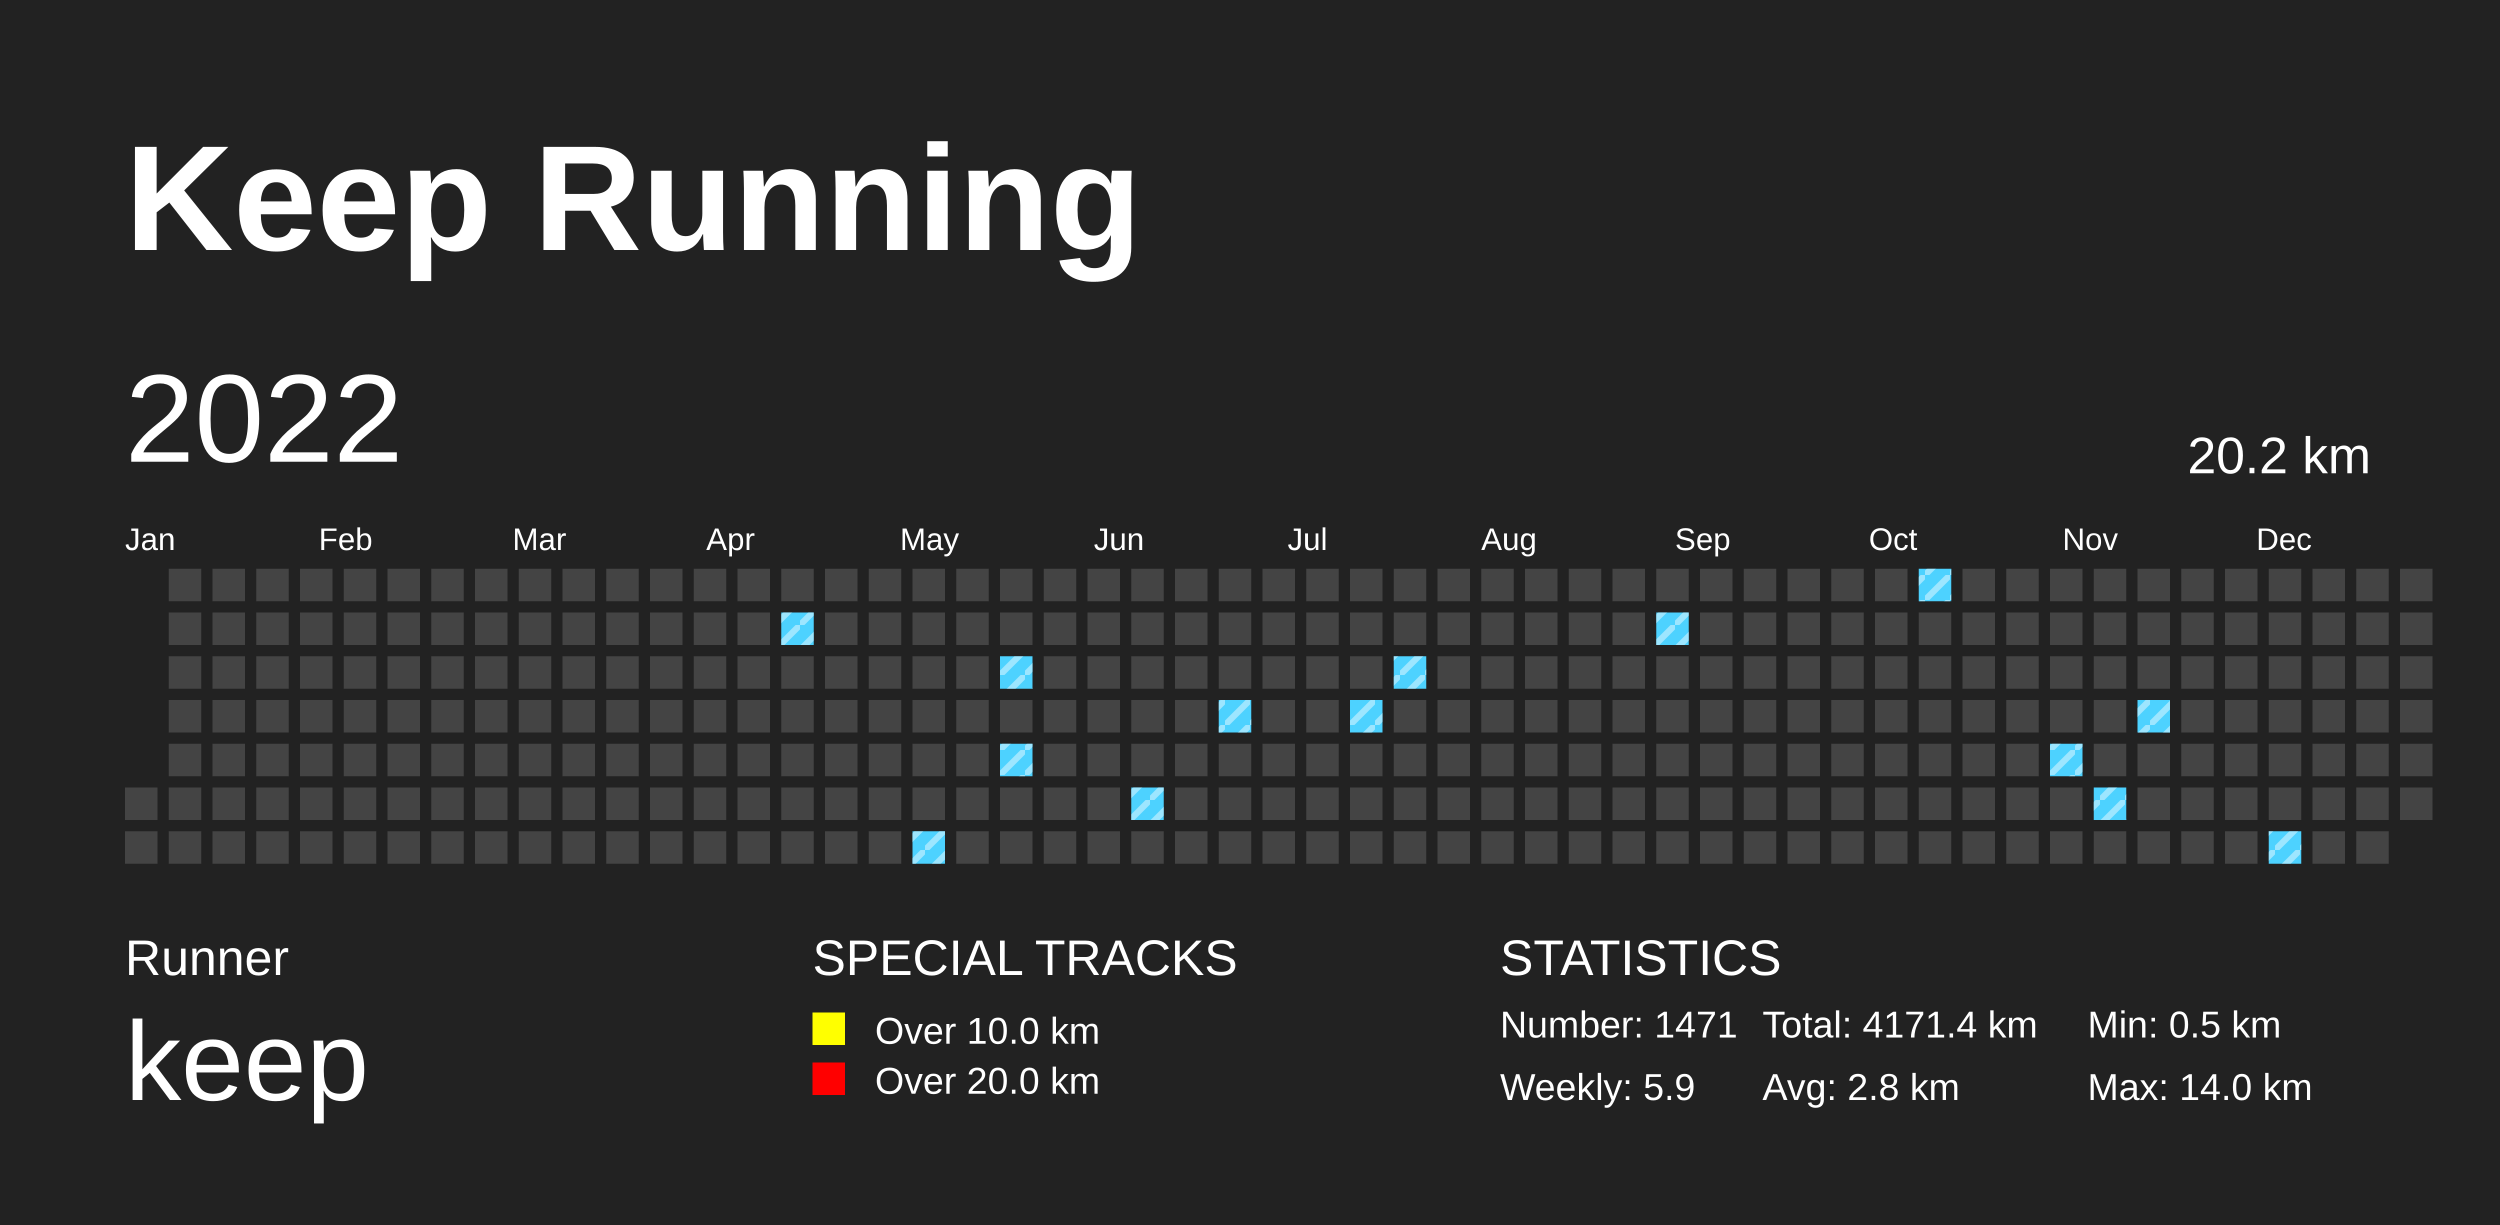
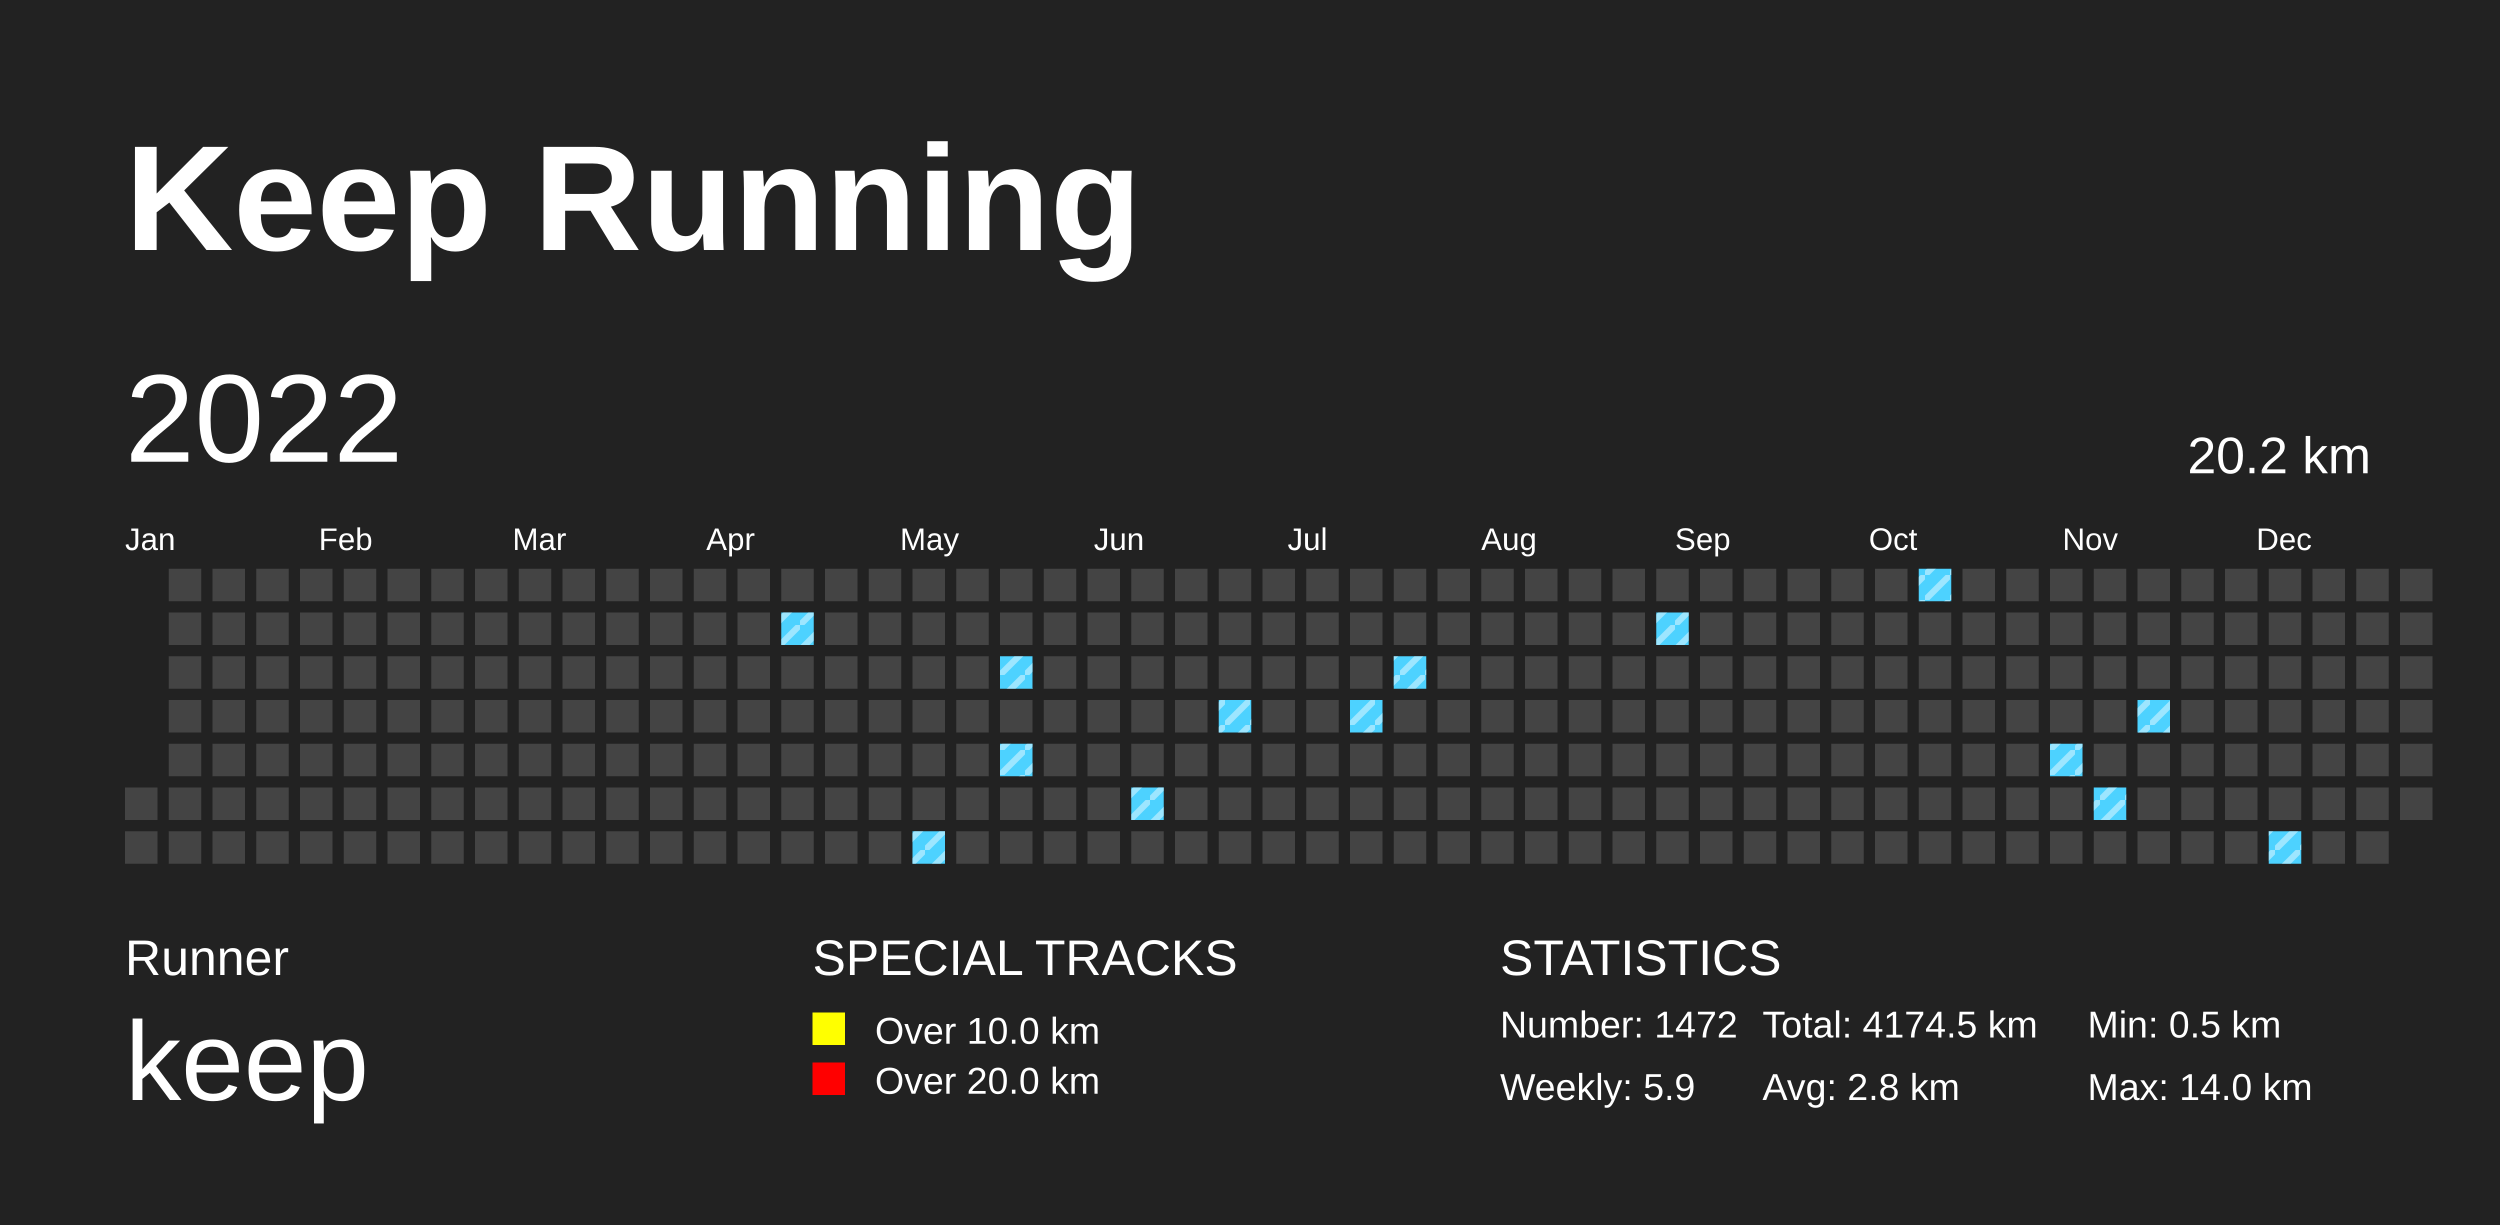
<svg xmlns="http://www.w3.org/2000/svg" baseProfile="full" height="98mm" version="1.1" viewBox="0,0,200,98" width="200mm">
  <defs>
    <pattern height="2" id="indoor-stripe" patternUnits="userSpaceOnUse" width="2">
      <line stroke="white" stroke-opacity="0.45" stroke-width="0.5" x1="0" x2="2" y1="2" y2="0" />
    </pattern>
  </defs>
  <rect fill="#222222" height="98" width="200" x="0" y="0" />
  <text fill="#FFFFFF" style="font-size:12px; font-family:Arial; font-weight:bold;" x="10" y="20">Keep Running</text>
  <text fill="#FFFFFF" style="font-size:4px; font-family:Arial" x="10" y="78">Runner</text>
  <text fill="#FFFFFF" style="font-size:9px; font-family:Arial" x="10" y="88">keep</text>
  <text fill="#FFFFFF" style="font-size:4px; font-family:Arial" x="65" y="78">SPECIAL TRACKS</text>
  <rect fill="yellow" height="2.6" width="2.6" x="65" y="81" />
  <text fill="#FFFFFF" style="font-size:3px; font-family:Arial" x="70" y="83.5">Over 10.0 km</text>
  <rect fill="red" height="2.6" width="2.6" x="65" y="85" />
  <text fill="#FFFFFF" style="font-size:3px; font-family:Arial" x="70" y="87.5">Over 20.0 km</text>
  <text fill="#FFFFFF" style="font-size:4px; font-family:Arial" x="120" y="78">STATISTICS</text>
-   <text fill="#FFFFFF" style="font-size:3px; font-family:Arial" x="120" y="83">Number: 1471</text>
+   <text fill="#FFFFFF" style="font-size:3px; font-family:Arial" x="120" y="83">Number: 1472</text>
  <text fill="#FFFFFF" style="font-size:3px; font-family:Arial" x="120" y="88">Weekly: 5.9</text>
-   <text fill="#FFFFFF" style="font-size:3px; font-family:Arial" x="141" y="83">Total: 4171.4 km</text>
+   <text fill="#FFFFFF" style="font-size:3px; font-family:Arial" x="141" y="83">Total: 4174.5 km</text>
  <text fill="#FFFFFF" style="font-size:3px; font-family:Arial" x="141" y="88">Avg: 2.8 km</text>
  <text fill="#FFFFFF" style="font-size:3px; font-family:Arial" x="167" y="83">Min: 0.5 km</text>
  <text fill="#FFFFFF" style="font-size:3px; font-family:Arial" x="167" y="88">Max: 14.0 km</text>
  <text dominant-baseline="hanging" fill="#FFFFFF" style="font-size:10.0px; font-family:Arial;" x="10" y="30">2022</text>
  <text dominant-baseline="hanging" fill="#FFFFFF" style="font-size:4.125px; font-family:Arial;" x="175" y="35">20.2 km</text>
  <text fill="#FFFFFF" style="font-size:2.5px; font-family:Arial" x="10.0" y="44">Jan</text>
  <text fill="#FFFFFF" style="font-size:2.5px; font-family:Arial" x="25.5" y="44">Feb</text>
  <text fill="#FFFFFF" style="font-size:2.5px; font-family:Arial" x="41.0" y="44">Mar</text>
  <text fill="#FFFFFF" style="font-size:2.5px; font-family:Arial" x="56.5" y="44">Apr</text>
  <text fill="#FFFFFF" style="font-size:2.5px; font-family:Arial" x="72.0" y="44">May</text>
  <text fill="#FFFFFF" style="font-size:2.5px; font-family:Arial" x="87.5" y="44">Jun</text>
  <text fill="#FFFFFF" style="font-size:2.5px; font-family:Arial" x="103.0" y="44">Jul</text>
  <text fill="#FFFFFF" style="font-size:2.5px; font-family:Arial" x="118.5" y="44">Aug</text>
  <text fill="#FFFFFF" style="font-size:2.5px; font-family:Arial" x="134.0" y="44">Sep</text>
  <text fill="#FFFFFF" style="font-size:2.5px; font-family:Arial" x="149.5" y="44">Oct</text>
  <text fill="#FFFFFF" style="font-size:2.5px; font-family:Arial" x="165.0" y="44">Nov</text>
  <text fill="#FFFFFF" style="font-size:2.5px; font-family:Arial" x="180.5" y="44">Dec</text>
  <rect fill="#444444" height="2.6" width="2.6" x="10.0" y="63.0" />
  <rect fill="#444444" height="2.6" width="2.6" x="10.0" y="66.5" />
  <rect fill="#444444" height="2.6" width="2.6" x="13.5" y="45.5" />
  <rect fill="#444444" height="2.6" width="2.6" x="13.5" y="49.0" />
  <rect fill="#444444" height="2.6" width="2.6" x="13.5" y="52.5" />
  <rect fill="#444444" height="2.6" width="2.6" x="13.5" y="56.0" />
  <rect fill="#444444" height="2.6" width="2.6" x="13.5" y="59.5" />
  <rect fill="#444444" height="2.6" width="2.6" x="13.5" y="63.0" />
  <rect fill="#444444" height="2.6" width="2.6" x="13.5" y="66.5" />
  <rect fill="#444444" height="2.6" width="2.6" x="17.0" y="45.5" />
  <rect fill="#444444" height="2.6" width="2.6" x="17.0" y="49.0" />
  <rect fill="#444444" height="2.6" width="2.6" x="17.0" y="52.5" />
  <rect fill="#444444" height="2.6" width="2.6" x="17.0" y="56.0" />
  <rect fill="#444444" height="2.6" width="2.6" x="17.0" y="59.5" />
  <rect fill="#444444" height="2.6" width="2.6" x="17.0" y="63.0" />
  <rect fill="#444444" height="2.6" width="2.6" x="17.0" y="66.5" />
  <rect fill="#444444" height="2.6" width="2.6" x="20.5" y="45.5" />
  <rect fill="#444444" height="2.6" width="2.6" x="20.5" y="49.0" />
  <rect fill="#444444" height="2.6" width="2.6" x="20.5" y="52.5" />
  <rect fill="#444444" height="2.6" width="2.6" x="20.5" y="56.0" />
  <rect fill="#444444" height="2.6" width="2.6" x="20.5" y="59.5" />
  <rect fill="#444444" height="2.6" width="2.6" x="20.5" y="63.0" />
  <rect fill="#444444" height="2.6" width="2.6" x="20.5" y="66.5" />
  <rect fill="#444444" height="2.6" width="2.6" x="24.0" y="45.5" />
  <rect fill="#444444" height="2.6" width="2.6" x="24.0" y="49.0" />
  <rect fill="#444444" height="2.6" width="2.6" x="24.0" y="52.5" />
  <rect fill="#444444" height="2.6" width="2.6" x="24.0" y="56.0" />
  <rect fill="#444444" height="2.6" width="2.6" x="24.0" y="59.5" />
  <rect fill="#444444" height="2.6" width="2.6" x="24.0" y="63.0" />
  <rect fill="#444444" height="2.6" width="2.6" x="24.0" y="66.5" />
  <rect fill="#444444" height="2.6" width="2.6" x="27.5" y="45.5" />
  <rect fill="#444444" height="2.6" width="2.6" x="27.5" y="49.0" />
  <rect fill="#444444" height="2.6" width="2.6" x="27.5" y="52.5" />
  <rect fill="#444444" height="2.6" width="2.6" x="27.5" y="56.0" />
  <rect fill="#444444" height="2.6" width="2.6" x="27.5" y="59.5" />
  <rect fill="#444444" height="2.6" width="2.6" x="27.5" y="63.0" />
  <rect fill="#444444" height="2.6" width="2.6" x="27.5" y="66.5" />
  <rect fill="#444444" height="2.6" width="2.6" x="31.0" y="45.5" />
  <rect fill="#444444" height="2.6" width="2.6" x="31.0" y="49.0" />
  <rect fill="#444444" height="2.6" width="2.6" x="31.0" y="52.5" />
  <rect fill="#444444" height="2.6" width="2.6" x="31.0" y="56.0" />
  <rect fill="#444444" height="2.6" width="2.6" x="31.0" y="59.5" />
  <rect fill="#444444" height="2.6" width="2.6" x="31.0" y="63.0" />
  <rect fill="#444444" height="2.6" width="2.6" x="31.0" y="66.5" />
  <rect fill="#444444" height="2.6" width="2.6" x="34.5" y="45.5" />
  <rect fill="#444444" height="2.6" width="2.6" x="34.5" y="49.0" />
  <rect fill="#444444" height="2.6" width="2.6" x="34.5" y="52.5" />
  <rect fill="#444444" height="2.6" width="2.6" x="34.5" y="56.0" />
  <rect fill="#444444" height="2.6" width="2.6" x="34.5" y="59.5" />
  <rect fill="#444444" height="2.6" width="2.6" x="34.5" y="63.0" />
  <rect fill="#444444" height="2.6" width="2.6" x="34.5" y="66.5" />
  <rect fill="#444444" height="2.6" width="2.6" x="38.0" y="45.5" />
  <rect fill="#444444" height="2.6" width="2.6" x="38.0" y="49.0" />
  <rect fill="#444444" height="2.6" width="2.6" x="38.0" y="52.5" />
  <rect fill="#444444" height="2.6" width="2.6" x="38.0" y="56.0" />
  <rect fill="#444444" height="2.6" width="2.6" x="38.0" y="59.5" />
  <rect fill="#444444" height="2.6" width="2.6" x="38.0" y="63.0" />
  <rect fill="#444444" height="2.6" width="2.6" x="38.0" y="66.5" />
  <rect fill="#444444" height="2.6" width="2.6" x="41.5" y="45.5" />
  <rect fill="#444444" height="2.6" width="2.6" x="41.5" y="49.0" />
  <rect fill="#444444" height="2.6" width="2.6" x="41.5" y="52.5" />
  <rect fill="#444444" height="2.6" width="2.6" x="41.5" y="56.0" />
  <rect fill="#444444" height="2.6" width="2.6" x="41.5" y="59.5" />
  <rect fill="#444444" height="2.6" width="2.6" x="41.5" y="63.0" />
  <rect fill="#444444" height="2.6" width="2.6" x="41.5" y="66.5" />
  <rect fill="#444444" height="2.6" width="2.6" x="45.0" y="45.5" />
  <rect fill="#444444" height="2.6" width="2.6" x="45.0" y="49.0" />
  <rect fill="#444444" height="2.6" width="2.6" x="45.0" y="52.5" />
  <rect fill="#444444" height="2.6" width="2.6" x="45.0" y="56.0" />
  <rect fill="#444444" height="2.6" width="2.6" x="45.0" y="59.5" />
  <rect fill="#444444" height="2.6" width="2.6" x="45.0" y="63.0" />
  <rect fill="#444444" height="2.6" width="2.6" x="45.0" y="66.5" />
  <rect fill="#444444" height="2.6" width="2.6" x="48.5" y="45.5" />
  <rect fill="#444444" height="2.6" width="2.6" x="48.5" y="49.0" />
  <rect fill="#444444" height="2.6" width="2.6" x="48.5" y="52.5" />
  <rect fill="#444444" height="2.6" width="2.6" x="48.5" y="56.0" />
  <rect fill="#444444" height="2.6" width="2.6" x="48.5" y="59.5" />
  <rect fill="#444444" height="2.6" width="2.6" x="48.5" y="63.0" />
  <rect fill="#444444" height="2.6" width="2.6" x="48.5" y="66.5" />
  <rect fill="#444444" height="2.6" width="2.6" x="52.0" y="45.5" />
  <rect fill="#444444" height="2.6" width="2.6" x="52.0" y="49.0" />
  <rect fill="#444444" height="2.6" width="2.6" x="52.0" y="52.5" />
  <rect fill="#444444" height="2.6" width="2.6" x="52.0" y="56.0" />
  <rect fill="#444444" height="2.6" width="2.6" x="52.0" y="59.5" />
  <rect fill="#444444" height="2.6" width="2.6" x="52.0" y="63.0" />
  <rect fill="#444444" height="2.6" width="2.6" x="52.0" y="66.5" />
  <rect fill="#444444" height="2.6" width="2.6" x="55.5" y="45.5" />
  <rect fill="#444444" height="2.6" width="2.6" x="55.5" y="49.0" />
  <rect fill="#444444" height="2.6" width="2.6" x="55.5" y="52.5" />
  <rect fill="#444444" height="2.6" width="2.6" x="55.5" y="56.0" />
  <rect fill="#444444" height="2.6" width="2.6" x="55.5" y="59.5" />
  <rect fill="#444444" height="2.6" width="2.6" x="55.5" y="63.0" />
  <rect fill="#444444" height="2.6" width="2.6" x="55.5" y="66.5" />
  <rect fill="#444444" height="2.6" width="2.6" x="59.0" y="45.5" />
  <rect fill="#444444" height="2.6" width="2.6" x="59.0" y="49.0" />
  <rect fill="#444444" height="2.6" width="2.6" x="59.0" y="52.5" />
  <rect fill="#444444" height="2.6" width="2.6" x="59.0" y="56.0" />
  <rect fill="#444444" height="2.6" width="2.6" x="59.0" y="59.5" />
  <rect fill="#444444" height="2.6" width="2.6" x="59.0" y="63.0" />
  <rect fill="#444444" height="2.6" width="2.6" x="59.0" y="66.5" />
  <rect fill="#444444" height="2.6" width="2.6" x="62.5" y="45.5" />
  <rect fill="#4DD2FF" height="2.6" width="2.6" x="62.5" y="49.0" />
  <rect fill="url(#indoor-stripe)" height="2.6" style="pointer-events: none;" width="2.6" x="62.5" y="49.0" />
  <rect fill="#444444" height="2.6" width="2.6" x="62.5" y="52.5" />
  <rect fill="#444444" height="2.6" width="2.6" x="62.5" y="56.0" />
  <rect fill="#444444" height="2.6" width="2.6" x="62.5" y="59.5" />
  <rect fill="#444444" height="2.6" width="2.6" x="62.5" y="63.0" />
  <rect fill="#444444" height="2.6" width="2.6" x="62.5" y="66.5" />
  <rect fill="#444444" height="2.6" width="2.6" x="66.0" y="45.5" />
  <rect fill="#444444" height="2.6" width="2.6" x="66.0" y="49.0" />
  <rect fill="#444444" height="2.6" width="2.6" x="66.0" y="52.5" />
  <rect fill="#444444" height="2.6" width="2.6" x="66.0" y="56.0" />
  <rect fill="#444444" height="2.6" width="2.6" x="66.0" y="59.5" />
  <rect fill="#444444" height="2.6" width="2.6" x="66.0" y="63.0" />
  <rect fill="#444444" height="2.6" width="2.6" x="66.0" y="66.5" />
  <rect fill="#444444" height="2.6" width="2.6" x="69.5" y="45.5" />
  <rect fill="#444444" height="2.6" width="2.6" x="69.5" y="49.0" />
  <rect fill="#444444" height="2.6" width="2.6" x="69.5" y="52.5" />
  <rect fill="#444444" height="2.6" width="2.6" x="69.5" y="56.0" />
  <rect fill="#444444" height="2.6" width="2.6" x="69.5" y="59.5" />
  <rect fill="#444444" height="2.6" width="2.6" x="69.5" y="63.0" />
  <rect fill="#444444" height="2.6" width="2.6" x="69.5" y="66.5" />
  <rect fill="#444444" height="2.6" width="2.6" x="73.0" y="45.5" />
  <rect fill="#444444" height="2.6" width="2.6" x="73.0" y="49.0" />
  <rect fill="#444444" height="2.6" width="2.6" x="73.0" y="52.5" />
  <rect fill="#444444" height="2.6" width="2.6" x="73.0" y="56.0" />
  <rect fill="#444444" height="2.6" width="2.6" x="73.0" y="59.5" />
  <rect fill="#444444" height="2.6" width="2.6" x="73.0" y="63.0" />
  <rect fill="#4DD2FF" height="2.6" width="2.6" x="73.0" y="66.5" />
  <rect fill="url(#indoor-stripe)" height="2.6" style="pointer-events: none;" width="2.6" x="73.0" y="66.5" />
  <rect fill="#444444" height="2.6" width="2.6" x="76.5" y="45.5" />
  <rect fill="#444444" height="2.6" width="2.6" x="76.5" y="49.0" />
  <rect fill="#444444" height="2.6" width="2.6" x="76.5" y="52.5" />
  <rect fill="#444444" height="2.6" width="2.6" x="76.5" y="56.0" />
  <rect fill="#444444" height="2.6" width="2.6" x="76.5" y="59.5" />
  <rect fill="#444444" height="2.6" width="2.6" x="76.5" y="63.0" />
  <rect fill="#444444" height="2.6" width="2.6" x="76.5" y="66.5" />
  <rect fill="#444444" height="2.6" width="2.6" x="80.0" y="45.5" />
  <rect fill="#444444" height="2.6" width="2.6" x="80.0" y="49.0" />
  <rect fill="#4DD2FF" height="2.6" width="2.6" x="80.0" y="52.5" />
  <rect fill="url(#indoor-stripe)" height="2.6" style="pointer-events: none;" width="2.6" x="80.0" y="52.5" />
  <rect fill="#444444" height="2.6" width="2.6" x="80.0" y="56.0" />
  <rect fill="#4DD2FF" height="2.6" width="2.6" x="80.0" y="59.5" />
  <rect fill="url(#indoor-stripe)" height="2.6" style="pointer-events: none;" width="2.6" x="80.0" y="59.5" />
  <rect fill="#444444" height="2.6" width="2.6" x="80.0" y="63.0" />
  <rect fill="#444444" height="2.6" width="2.6" x="80.0" y="66.5" />
  <rect fill="#444444" height="2.6" width="2.6" x="83.5" y="45.5" />
  <rect fill="#444444" height="2.6" width="2.6" x="83.5" y="49.0" />
  <rect fill="#444444" height="2.6" width="2.6" x="83.5" y="52.5" />
  <rect fill="#444444" height="2.6" width="2.6" x="83.5" y="56.0" />
  <rect fill="#444444" height="2.6" width="2.6" x="83.5" y="59.5" />
  <rect fill="#444444" height="2.6" width="2.6" x="83.5" y="63.0" />
  <rect fill="#444444" height="2.6" width="2.6" x="83.5" y="66.5" />
  <rect fill="#444444" height="2.6" width="2.6" x="87.0" y="45.5" />
  <rect fill="#444444" height="2.6" width="2.6" x="87.0" y="49.0" />
  <rect fill="#444444" height="2.6" width="2.6" x="87.0" y="52.5" />
  <rect fill="#444444" height="2.6" width="2.6" x="87.0" y="56.0" />
  <rect fill="#444444" height="2.6" width="2.6" x="87.0" y="59.5" />
  <rect fill="#444444" height="2.6" width="2.6" x="87.0" y="63.0" />
  <rect fill="#444444" height="2.6" width="2.6" x="87.0" y="66.5" />
  <rect fill="#444444" height="2.6" width="2.6" x="90.5" y="45.5" />
  <rect fill="#444444" height="2.6" width="2.6" x="90.5" y="49.0" />
  <rect fill="#444444" height="2.6" width="2.6" x="90.5" y="52.5" />
  <rect fill="#444444" height="2.6" width="2.6" x="90.5" y="56.0" />
  <rect fill="#444444" height="2.6" width="2.6" x="90.5" y="59.5" />
  <rect fill="#4DD2FF" height="2.6" width="2.6" x="90.5" y="63.0" />
  <rect fill="url(#indoor-stripe)" height="2.6" style="pointer-events: none;" width="2.6" x="90.5" y="63.0" />
  <rect fill="#444444" height="2.6" width="2.6" x="90.5" y="66.5" />
  <rect fill="#444444" height="2.6" width="2.6" x="94.0" y="45.5" />
  <rect fill="#444444" height="2.6" width="2.6" x="94.0" y="49.0" />
  <rect fill="#444444" height="2.6" width="2.6" x="94.0" y="52.5" />
  <rect fill="#444444" height="2.6" width="2.6" x="94.0" y="56.0" />
  <rect fill="#444444" height="2.6" width="2.6" x="94.0" y="59.5" />
  <rect fill="#444444" height="2.6" width="2.6" x="94.0" y="63.0" />
  <rect fill="#444444" height="2.6" width="2.6" x="94.0" y="66.5" />
  <rect fill="#444444" height="2.6" width="2.6" x="97.5" y="45.5" />
  <rect fill="#444444" height="2.6" width="2.6" x="97.5" y="49.0" />
  <rect fill="#444444" height="2.6" width="2.6" x="97.5" y="52.5" />
  <rect fill="#4DD2FF" height="2.6" width="2.6" x="97.5" y="56.0" />
  <rect fill="url(#indoor-stripe)" height="2.6" style="pointer-events: none;" width="2.6" x="97.5" y="56.0" />
  <rect fill="#444444" height="2.6" width="2.6" x="97.5" y="59.5" />
  <rect fill="#444444" height="2.6" width="2.6" x="97.5" y="63.0" />
  <rect fill="#444444" height="2.6" width="2.6" x="97.5" y="66.5" />
  <rect fill="#444444" height="2.6" width="2.6" x="101.0" y="45.5" />
  <rect fill="#444444" height="2.6" width="2.6" x="101.0" y="49.0" />
  <rect fill="#444444" height="2.6" width="2.6" x="101.0" y="52.5" />
  <rect fill="#444444" height="2.6" width="2.6" x="101.0" y="56.0" />
  <rect fill="#444444" height="2.6" width="2.6" x="101.0" y="59.5" />
  <rect fill="#444444" height="2.6" width="2.6" x="101.0" y="63.0" />
  <rect fill="#444444" height="2.6" width="2.6" x="101.0" y="66.5" />
  <rect fill="#444444" height="2.6" width="2.6" x="104.5" y="45.5" />
  <rect fill="#444444" height="2.6" width="2.6" x="104.5" y="49.0" />
  <rect fill="#444444" height="2.6" width="2.6" x="104.5" y="52.5" />
  <rect fill="#444444" height="2.6" width="2.6" x="104.5" y="56.0" />
  <rect fill="#444444" height="2.6" width="2.6" x="104.5" y="59.5" />
  <rect fill="#444444" height="2.6" width="2.6" x="104.5" y="63.0" />
  <rect fill="#444444" height="2.6" width="2.6" x="104.5" y="66.5" />
  <rect fill="#444444" height="2.6" width="2.6" x="108.0" y="45.5" />
  <rect fill="#444444" height="2.6" width="2.6" x="108.0" y="49.0" />
  <rect fill="#444444" height="2.6" width="2.6" x="108.0" y="52.5" />
  <rect fill="#4DD2FF" height="2.6" width="2.6" x="108.0" y="56.0" />
  <rect fill="url(#indoor-stripe)" height="2.6" style="pointer-events: none;" width="2.6" x="108.0" y="56.0" />
  <rect fill="#444444" height="2.6" width="2.6" x="108.0" y="59.5" />
  <rect fill="#444444" height="2.6" width="2.6" x="108.0" y="63.0" />
  <rect fill="#444444" height="2.6" width="2.6" x="108.0" y="66.5" />
  <rect fill="#444444" height="2.6" width="2.6" x="111.5" y="45.5" />
  <rect fill="#444444" height="2.6" width="2.6" x="111.5" y="49.0" />
  <rect fill="#4DD2FF" height="2.6" width="2.6" x="111.5" y="52.5" />
  <rect fill="url(#indoor-stripe)" height="2.6" style="pointer-events: none;" width="2.6" x="111.5" y="52.5" />
  <rect fill="#444444" height="2.6" width="2.6" x="111.5" y="56.0" />
  <rect fill="#444444" height="2.6" width="2.6" x="111.5" y="59.5" />
  <rect fill="#444444" height="2.6" width="2.6" x="111.5" y="63.0" />
  <rect fill="#444444" height="2.6" width="2.6" x="111.5" y="66.5" />
  <rect fill="#444444" height="2.6" width="2.6" x="115.0" y="45.5" />
  <rect fill="#444444" height="2.6" width="2.6" x="115.0" y="49.0" />
  <rect fill="#444444" height="2.6" width="2.6" x="115.0" y="52.5" />
  <rect fill="#444444" height="2.6" width="2.6" x="115.0" y="56.0" />
  <rect fill="#444444" height="2.6" width="2.6" x="115.0" y="59.5" />
  <rect fill="#444444" height="2.6" width="2.6" x="115.0" y="63.0" />
  <rect fill="#444444" height="2.6" width="2.6" x="115.0" y="66.5" />
  <rect fill="#444444" height="2.6" width="2.6" x="118.5" y="45.5" />
  <rect fill="#444444" height="2.6" width="2.6" x="118.5" y="49.0" />
  <rect fill="#444444" height="2.6" width="2.6" x="118.5" y="52.5" />
  <rect fill="#444444" height="2.6" width="2.6" x="118.5" y="56.0" />
  <rect fill="#444444" height="2.6" width="2.6" x="118.5" y="59.5" />
  <rect fill="#444444" height="2.6" width="2.6" x="118.5" y="63.0" />
  <rect fill="#444444" height="2.6" width="2.6" x="118.5" y="66.5" />
  <rect fill="#444444" height="2.6" width="2.6" x="122.0" y="45.5" />
  <rect fill="#444444" height="2.6" width="2.6" x="122.0" y="49.0" />
  <rect fill="#444444" height="2.6" width="2.6" x="122.0" y="52.5" />
  <rect fill="#444444" height="2.6" width="2.6" x="122.0" y="56.0" />
  <rect fill="#444444" height="2.6" width="2.6" x="122.0" y="59.5" />
  <rect fill="#444444" height="2.6" width="2.6" x="122.0" y="63.0" />
  <rect fill="#444444" height="2.6" width="2.6" x="122.0" y="66.5" />
  <rect fill="#444444" height="2.6" width="2.6" x="125.5" y="45.5" />
  <rect fill="#444444" height="2.6" width="2.6" x="125.5" y="49.0" />
  <rect fill="#444444" height="2.6" width="2.6" x="125.5" y="52.5" />
  <rect fill="#444444" height="2.6" width="2.6" x="125.5" y="56.0" />
  <rect fill="#444444" height="2.6" width="2.6" x="125.5" y="59.5" />
  <rect fill="#444444" height="2.6" width="2.6" x="125.5" y="63.0" />
  <rect fill="#444444" height="2.6" width="2.6" x="125.5" y="66.5" />
  <rect fill="#444444" height="2.6" width="2.6" x="129.0" y="45.5" />
  <rect fill="#444444" height="2.6" width="2.6" x="129.0" y="49.0" />
  <rect fill="#444444" height="2.6" width="2.6" x="129.0" y="52.5" />
  <rect fill="#444444" height="2.6" width="2.6" x="129.0" y="56.0" />
  <rect fill="#444444" height="2.6" width="2.6" x="129.0" y="59.5" />
  <rect fill="#444444" height="2.6" width="2.6" x="129.0" y="63.0" />
  <rect fill="#444444" height="2.6" width="2.6" x="129.0" y="66.5" />
  <rect fill="#444444" height="2.6" width="2.6" x="132.5" y="45.5" />
  <rect fill="#4DD2FF" height="2.6" width="2.6" x="132.5" y="49.0" />
  <rect fill="url(#indoor-stripe)" height="2.6" style="pointer-events: none;" width="2.6" x="132.5" y="49.0" />
  <rect fill="#444444" height="2.6" width="2.6" x="132.5" y="52.5" />
  <rect fill="#444444" height="2.6" width="2.6" x="132.5" y="56.0" />
  <rect fill="#444444" height="2.6" width="2.6" x="132.5" y="59.5" />
  <rect fill="#444444" height="2.6" width="2.6" x="132.5" y="63.0" />
  <rect fill="#444444" height="2.6" width="2.6" x="132.5" y="66.5" />
  <rect fill="#444444" height="2.6" width="2.6" x="136.0" y="45.5" />
  <rect fill="#444444" height="2.6" width="2.6" x="136.0" y="49.0" />
  <rect fill="#444444" height="2.6" width="2.6" x="136.0" y="52.5" />
  <rect fill="#444444" height="2.6" width="2.6" x="136.0" y="56.0" />
  <rect fill="#444444" height="2.6" width="2.6" x="136.0" y="59.5" />
  <rect fill="#444444" height="2.6" width="2.6" x="136.0" y="63.0" />
  <rect fill="#444444" height="2.6" width="2.6" x="136.0" y="66.5" />
  <rect fill="#444444" height="2.6" width="2.6" x="139.5" y="45.5" />
  <rect fill="#444444" height="2.6" width="2.6" x="139.5" y="49.0" />
  <rect fill="#444444" height="2.6" width="2.6" x="139.5" y="52.5" />
  <rect fill="#444444" height="2.6" width="2.6" x="139.5" y="56.0" />
  <rect fill="#444444" height="2.6" width="2.6" x="139.5" y="59.5" />
  <rect fill="#444444" height="2.6" width="2.6" x="139.5" y="63.0" />
  <rect fill="#444444" height="2.6" width="2.6" x="139.5" y="66.5" />
  <rect fill="#444444" height="2.6" width="2.6" x="143.0" y="45.5" />
  <rect fill="#444444" height="2.6" width="2.6" x="143.0" y="49.0" />
  <rect fill="#444444" height="2.6" width="2.6" x="143.0" y="52.5" />
  <rect fill="#444444" height="2.6" width="2.6" x="143.0" y="56.0" />
  <rect fill="#444444" height="2.6" width="2.6" x="143.0" y="59.5" />
  <rect fill="#444444" height="2.6" width="2.6" x="143.0" y="63.0" />
  <rect fill="#444444" height="2.6" width="2.6" x="143.0" y="66.5" />
  <rect fill="#444444" height="2.6" width="2.6" x="146.5" y="45.5" />
  <rect fill="#444444" height="2.6" width="2.6" x="146.5" y="49.0" />
  <rect fill="#444444" height="2.6" width="2.6" x="146.5" y="52.5" />
  <rect fill="#444444" height="2.6" width="2.6" x="146.5" y="56.0" />
  <rect fill="#444444" height="2.6" width="2.6" x="146.5" y="59.5" />
  <rect fill="#444444" height="2.6" width="2.6" x="146.5" y="63.0" />
  <rect fill="#444444" height="2.6" width="2.6" x="146.5" y="66.5" />
  <rect fill="#444444" height="2.6" width="2.6" x="150.0" y="45.5" />
  <rect fill="#444444" height="2.6" width="2.6" x="150.0" y="49.0" />
  <rect fill="#444444" height="2.6" width="2.6" x="150.0" y="52.5" />
  <rect fill="#444444" height="2.6" width="2.6" x="150.0" y="56.0" />
  <rect fill="#444444" height="2.6" width="2.6" x="150.0" y="59.5" />
  <rect fill="#444444" height="2.6" width="2.6" x="150.0" y="63.0" />
  <rect fill="#444444" height="2.6" width="2.6" x="150.0" y="66.5" />
  <rect fill="#4DD2FF" height="2.6" width="2.6" x="153.5" y="45.5" />
  <rect fill="url(#indoor-stripe)" height="2.6" style="pointer-events: none;" width="2.6" x="153.5" y="45.5" />
  <rect fill="#444444" height="2.6" width="2.6" x="153.5" y="49.0" />
  <rect fill="#444444" height="2.6" width="2.6" x="153.5" y="52.5" />
  <rect fill="#444444" height="2.6" width="2.6" x="153.5" y="56.0" />
  <rect fill="#444444" height="2.6" width="2.6" x="153.5" y="59.5" />
  <rect fill="#444444" height="2.6" width="2.6" x="153.5" y="63.0" />
  <rect fill="#444444" height="2.6" width="2.6" x="153.5" y="66.5" />
  <rect fill="#444444" height="2.6" width="2.6" x="157.0" y="45.5" />
  <rect fill="#444444" height="2.6" width="2.6" x="157.0" y="49.0" />
  <rect fill="#444444" height="2.6" width="2.6" x="157.0" y="52.5" />
  <rect fill="#444444" height="2.6" width="2.6" x="157.0" y="56.0" />
  <rect fill="#444444" height="2.6" width="2.6" x="157.0" y="59.5" />
  <rect fill="#444444" height="2.6" width="2.6" x="157.0" y="63.0" />
  <rect fill="#444444" height="2.6" width="2.6" x="157.0" y="66.5" />
  <rect fill="#444444" height="2.6" width="2.6" x="160.5" y="45.5" />
  <rect fill="#444444" height="2.6" width="2.6" x="160.5" y="49.0" />
  <rect fill="#444444" height="2.6" width="2.6" x="160.5" y="52.5" />
  <rect fill="#444444" height="2.6" width="2.6" x="160.5" y="56.0" />
  <rect fill="#444444" height="2.6" width="2.6" x="160.5" y="59.5" />
  <rect fill="#444444" height="2.6" width="2.6" x="160.5" y="63.0" />
  <rect fill="#444444" height="2.6" width="2.6" x="160.5" y="66.5" />
  <rect fill="#444444" height="2.6" width="2.6" x="164.0" y="45.5" />
  <rect fill="#444444" height="2.6" width="2.6" x="164.0" y="49.0" />
  <rect fill="#444444" height="2.6" width="2.6" x="164.0" y="52.5" />
  <rect fill="#444444" height="2.6" width="2.6" x="164.0" y="56.0" />
  <rect fill="#4DD2FF" height="2.6" width="2.6" x="164.0" y="59.5" />
  <rect fill="url(#indoor-stripe)" height="2.6" style="pointer-events: none;" width="2.6" x="164.0" y="59.5" />
  <rect fill="#444444" height="2.6" width="2.6" x="164.0" y="63.0" />
  <rect fill="#444444" height="2.6" width="2.6" x="164.0" y="66.5" />
  <rect fill="#444444" height="2.6" width="2.6" x="167.5" y="45.5" />
  <rect fill="#444444" height="2.6" width="2.6" x="167.5" y="49.0" />
  <rect fill="#444444" height="2.6" width="2.6" x="167.5" y="52.5" />
  <rect fill="#444444" height="2.6" width="2.6" x="167.5" y="56.0" />
  <rect fill="#444444" height="2.6" width="2.6" x="167.5" y="59.5" />
  <rect fill="#4DD2FF" height="2.6" width="2.6" x="167.5" y="63.0" />
  <rect fill="url(#indoor-stripe)" height="2.6" style="pointer-events: none;" width="2.6" x="167.5" y="63.0" />
  <rect fill="#444444" height="2.6" width="2.6" x="167.5" y="66.5" />
  <rect fill="#444444" height="2.6" width="2.6" x="171.0" y="45.5" />
  <rect fill="#444444" height="2.6" width="2.6" x="171.0" y="49.0" />
  <rect fill="#444444" height="2.6" width="2.6" x="171.0" y="52.5" />
  <rect fill="#4DD2FF" height="2.6" width="2.6" x="171.0" y="56.0" />
  <rect fill="url(#indoor-stripe)" height="2.6" style="pointer-events: none;" width="2.6" x="171.0" y="56.0" />
  <rect fill="#444444" height="2.6" width="2.6" x="171.0" y="59.5" />
  <rect fill="#444444" height="2.6" width="2.6" x="171.0" y="63.0" />
  <rect fill="#444444" height="2.6" width="2.6" x="171.0" y="66.5" />
  <rect fill="#444444" height="2.6" width="2.6" x="174.5" y="45.5" />
  <rect fill="#444444" height="2.6" width="2.6" x="174.5" y="49.0" />
  <rect fill="#444444" height="2.6" width="2.6" x="174.5" y="52.5" />
  <rect fill="#444444" height="2.6" width="2.6" x="174.5" y="56.0" />
  <rect fill="#444444" height="2.6" width="2.6" x="174.5" y="59.5" />
  <rect fill="#444444" height="2.6" width="2.6" x="174.5" y="63.0" />
  <rect fill="#444444" height="2.6" width="2.6" x="174.5" y="66.5" />
  <rect fill="#444444" height="2.6" width="2.6" x="178.0" y="45.5" />
  <rect fill="#444444" height="2.6" width="2.6" x="178.0" y="49.0" />
  <rect fill="#444444" height="2.6" width="2.6" x="178.0" y="52.5" />
  <rect fill="#444444" height="2.6" width="2.6" x="178.0" y="56.0" />
  <rect fill="#444444" height="2.6" width="2.6" x="178.0" y="59.5" />
  <rect fill="#444444" height="2.6" width="2.6" x="178.0" y="63.0" />
  <rect fill="#444444" height="2.6" width="2.6" x="178.0" y="66.5" />
  <rect fill="#444444" height="2.6" width="2.6" x="181.5" y="45.5" />
  <rect fill="#444444" height="2.6" width="2.6" x="181.5" y="49.0" />
  <rect fill="#444444" height="2.6" width="2.6" x="181.5" y="52.5" />
  <rect fill="#444444" height="2.6" width="2.6" x="181.5" y="56.0" />
  <rect fill="#444444" height="2.6" width="2.6" x="181.5" y="59.5" />
  <rect fill="#444444" height="2.6" width="2.6" x="181.5" y="63.0" />
  <rect fill="#4DD2FF" height="2.6" width="2.6" x="181.5" y="66.5" />
  <rect fill="url(#indoor-stripe)" height="2.6" style="pointer-events: none;" width="2.6" x="181.5" y="66.5" />
  <rect fill="#444444" height="2.6" width="2.6" x="185.0" y="45.5" />
  <rect fill="#444444" height="2.6" width="2.6" x="185.0" y="49.0" />
  <rect fill="#444444" height="2.6" width="2.6" x="185.0" y="52.5" />
  <rect fill="#444444" height="2.6" width="2.6" x="185.0" y="56.0" />
  <rect fill="#444444" height="2.6" width="2.6" x="185.0" y="59.5" />
  <rect fill="#444444" height="2.6" width="2.6" x="185.0" y="63.0" />
  <rect fill="#444444" height="2.6" width="2.6" x="185.0" y="66.5" />
  <rect fill="#444444" height="2.6" width="2.6" x="188.5" y="45.5" />
  <rect fill="#444444" height="2.6" width="2.6" x="188.5" y="49.0" />
  <rect fill="#444444" height="2.6" width="2.6" x="188.5" y="52.5" />
  <rect fill="#444444" height="2.6" width="2.6" x="188.5" y="56.0" />
  <rect fill="#444444" height="2.6" width="2.6" x="188.5" y="59.5" />
  <rect fill="#444444" height="2.6" width="2.6" x="188.5" y="63.0" />
  <rect fill="#444444" height="2.6" width="2.6" x="188.5" y="66.5" />
  <rect fill="#444444" height="2.6" width="2.6" x="192.0" y="45.5" />
  <rect fill="#444444" height="2.6" width="2.6" x="192.0" y="49.0" />
  <rect fill="#444444" height="2.6" width="2.6" x="192.0" y="52.5" />
  <rect fill="#444444" height="2.6" width="2.6" x="192.0" y="56.0" />
  <rect fill="#444444" height="2.6" width="2.6" x="192.0" y="59.5" />
  <rect fill="#444444" height="2.6" width="2.6" x="192.0" y="63.0" />
</svg>
